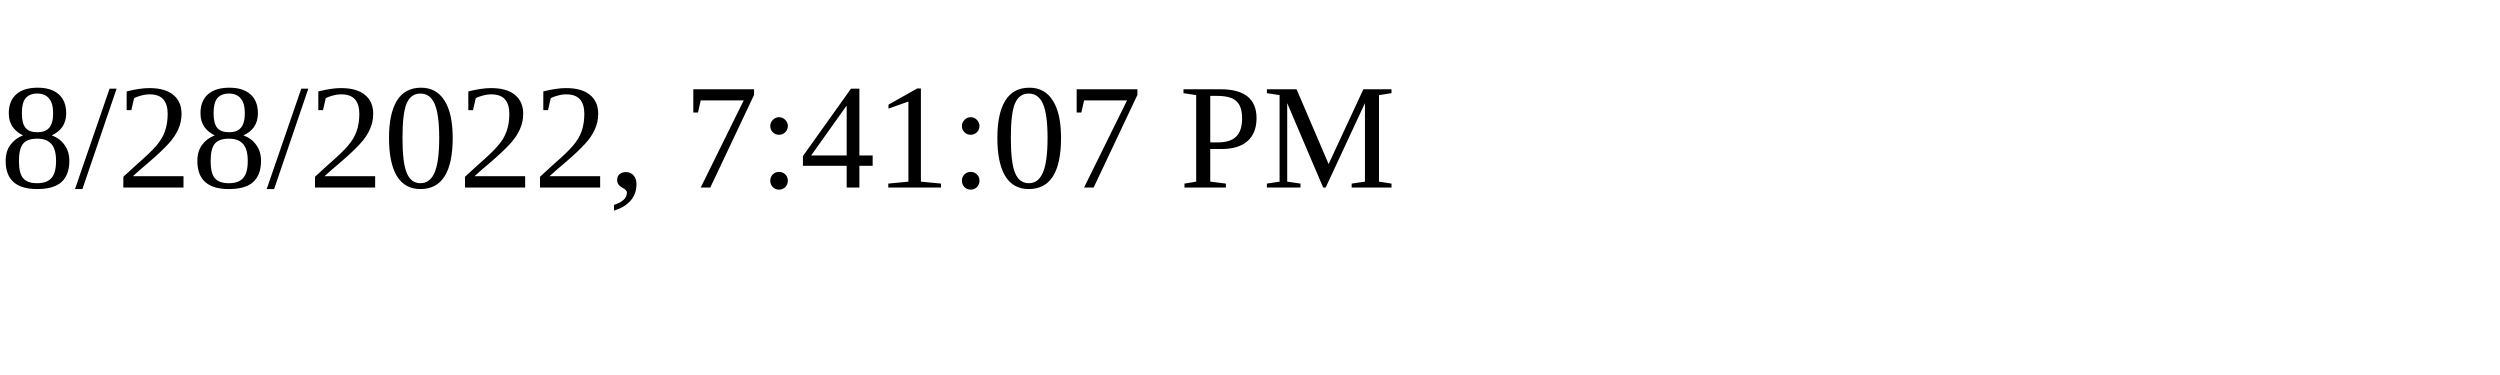
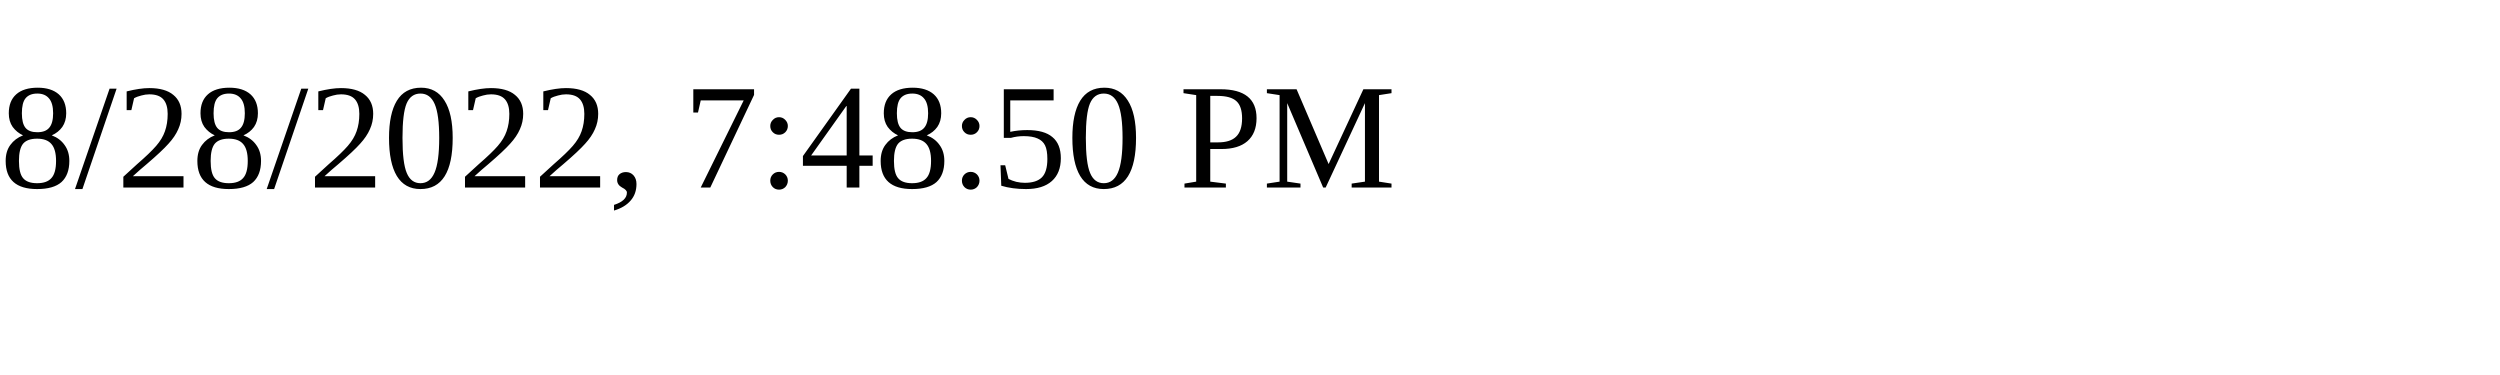
<svg xmlns="http://www.w3.org/2000/svg" height="30" width="200">
-   <text x="0" y="15">8/28/2022, 7:41:07 PM</text>
+   <text x="0" y="15">8/28/2022, 7:48:50 PM</text>
</svg>
